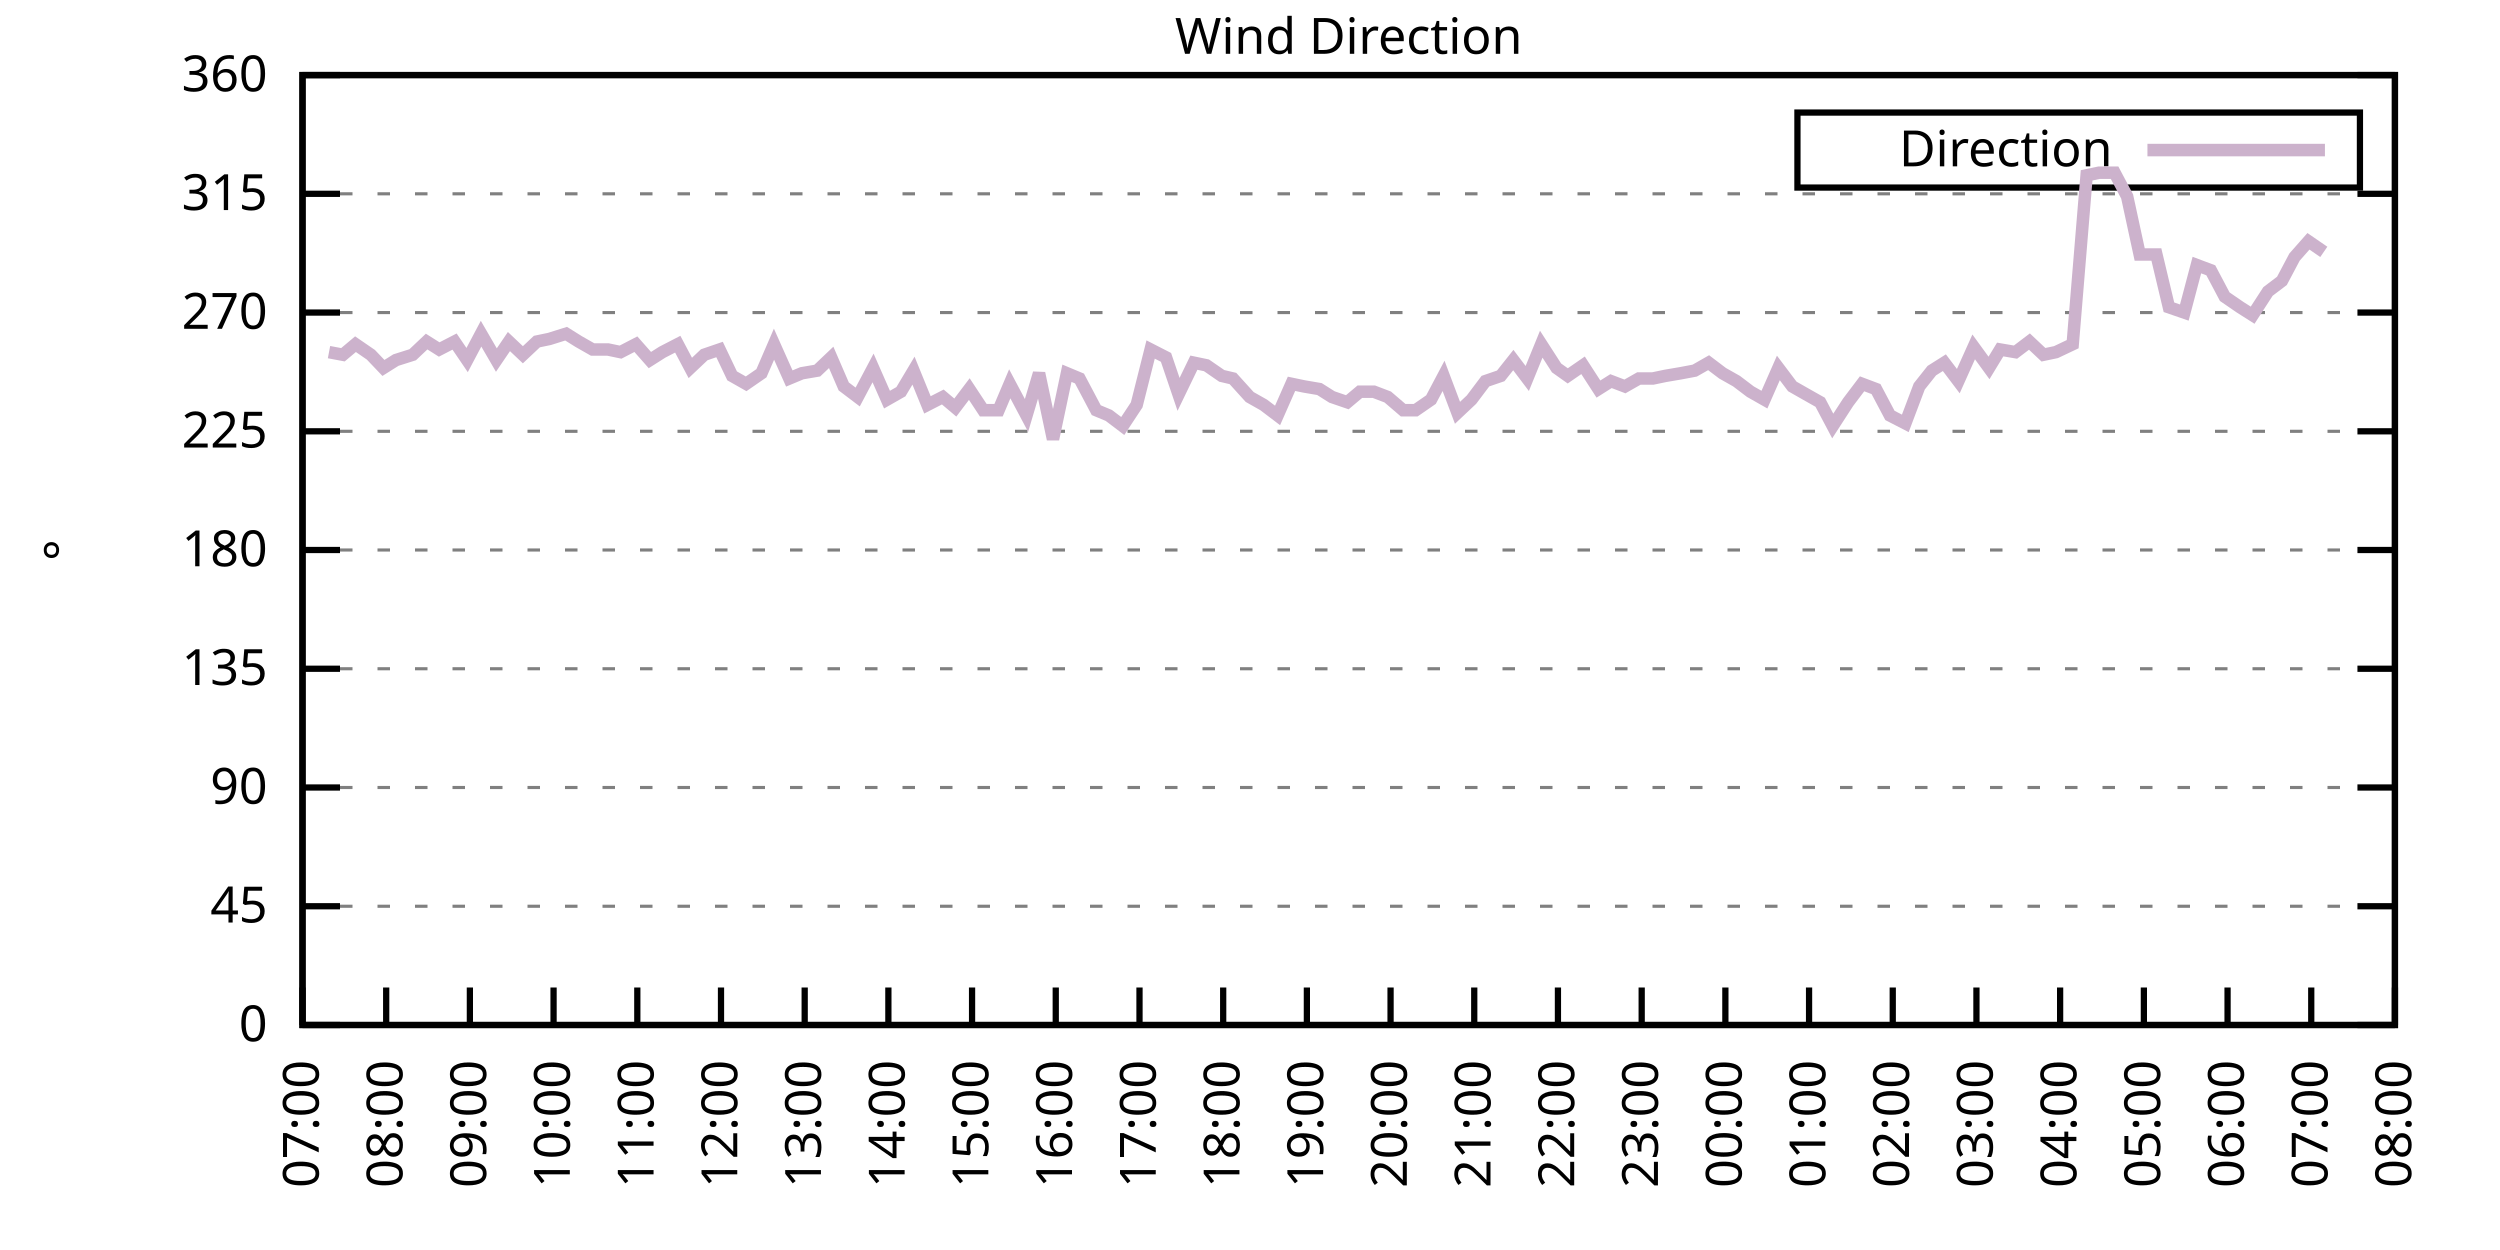
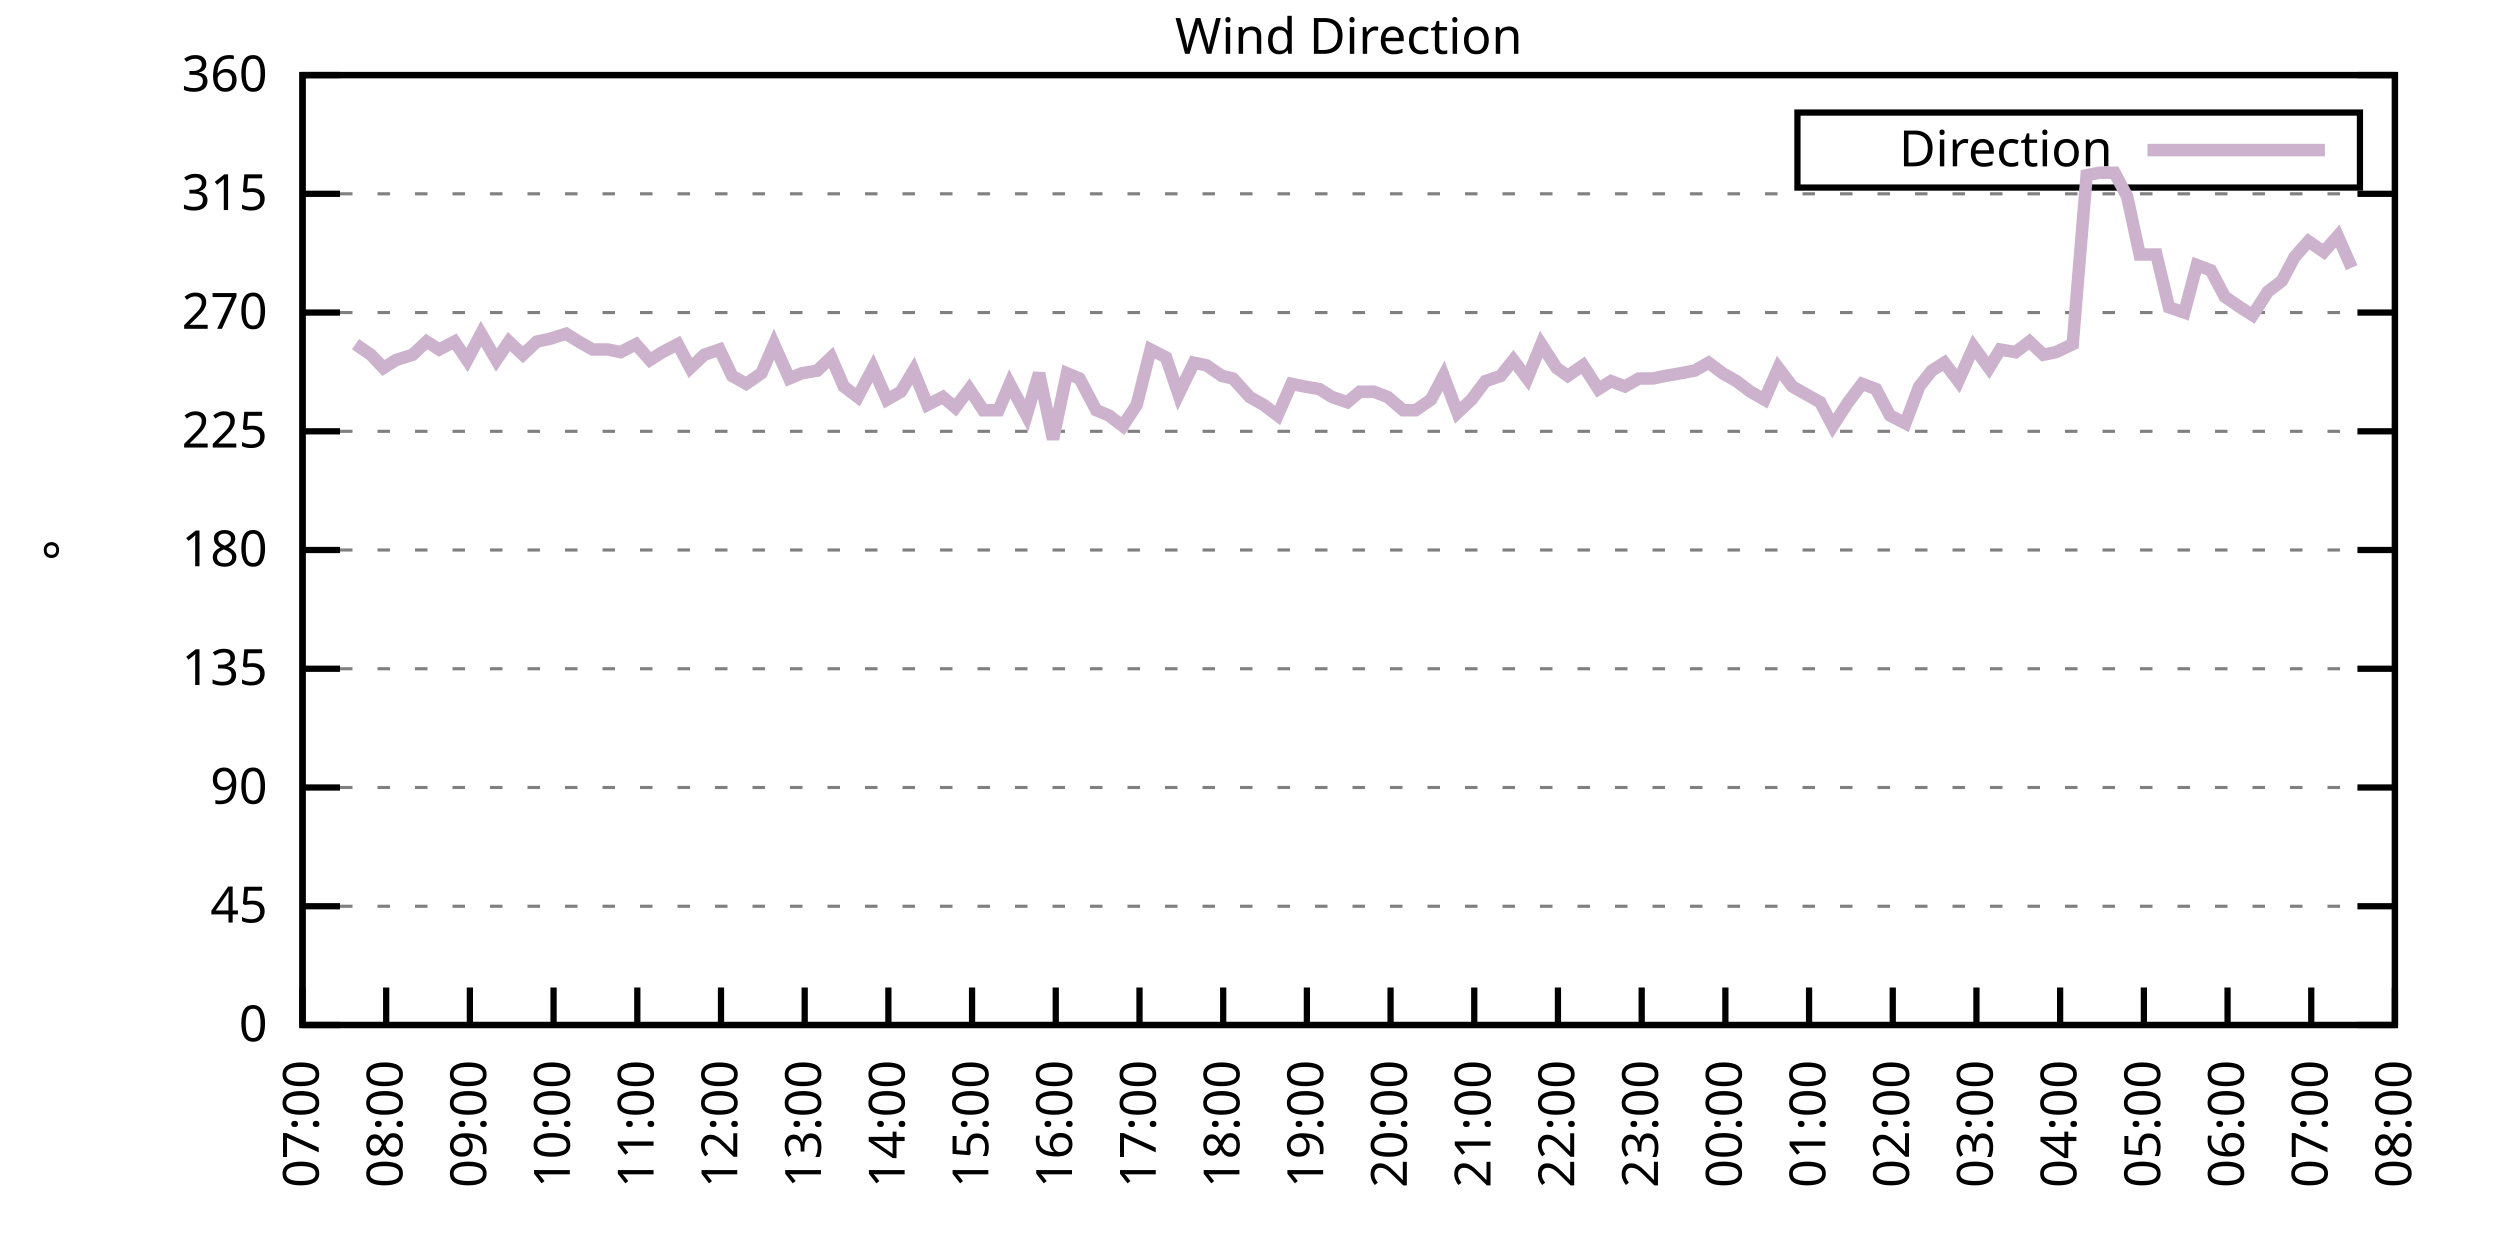
<svg xmlns="http://www.w3.org/2000/svg" xmlns:xlink="http://www.w3.org/1999/xlink" width="400" height="200" viewBox="0 0 400 200">
  <g id="gnuplot_canvas">
    <rect x="0" y="0" width="400" height="200" fill="none" />
    <defs>
      <circle id="gpDot" r="0.5" stroke-width="0.5" stroke="currentColor" />
      <path id="gpPt0" stroke-width="0.333" stroke="currentColor" d="M-1,0 h2 M0,-1 v2" />
      <path id="gpPt1" stroke-width="0.333" stroke="currentColor" d="M-1,-1 L1,1 M1,-1 L-1,1" />
      <path id="gpPt2" stroke-width="0.333" stroke="currentColor" d="M-1,0 L1,0 M0,-1 L0,1 M-1,-1 L1,1 M-1,1 L1,-1" />
      <rect id="gpPt3" stroke-width="0.333" stroke="currentColor" x="-1" y="-1" width="2" height="2" />
      <rect id="gpPt4" stroke-width="0.333" stroke="currentColor" fill="currentColor" x="-1" y="-1" width="2" height="2" />
      <circle id="gpPt5" stroke-width="0.333" stroke="currentColor" cx="0" cy="0" r="1" />
      <use xlink:href="#gpPt5" id="gpPt6" fill="currentColor" stroke="none" />
      <path id="gpPt7" stroke-width="0.333" stroke="currentColor" d="M0,-1.33 L-1.33,0.67 L1.33,0.67 z" />
      <use xlink:href="#gpPt7" id="gpPt8" fill="currentColor" stroke="none" />
      <use xlink:href="#gpPt7" id="gpPt9" stroke="currentColor" transform="rotate(180)" />
      <use xlink:href="#gpPt9" id="gpPt10" fill="currentColor" stroke="none" />
      <use xlink:href="#gpPt3" id="gpPt11" stroke="currentColor" transform="rotate(45)" />
      <use xlink:href="#gpPt11" id="gpPt12" fill="currentColor" stroke="none" />
      <path id="gpPt13" stroke-width="0.333" stroke="currentColor" d="M0,1.330 L1.265,0.411 L0.782,-1.067 L-0.782,-1.076 L-1.265,0.411 z" />
      <use xlink:href="#gpPt13" id="gpPt14" fill="currentColor" stroke="none" />
      <filter id="textbox" filterUnits="objectBoundingBox" x="0" y="0" height="1" width="1">
        <feFlood flood-color="white" flood-opacity="1" result="bgnd" />
        <feComposite in="SourceGraphic" in2="bgnd" operator="atop" />
      </filter>
      <filter id="greybox" filterUnits="objectBoundingBox" x="0" y="0" height="1" width="1">
        <feFlood flood-color="lightgrey" flood-opacity="1" result="grey" />
        <feComposite in="SourceGraphic" in2="grey" operator="atop" />
      </filter>
    </defs>
    <g fill="none" color="white" stroke="currentColor" stroke-width="1.00" stroke-linecap="butt" stroke-linejoin="miter">
</g>
    <g fill="none" color="black" stroke="currentColor" stroke-width="1.00" stroke-linecap="butt" stroke-linejoin="miter">
      <g stroke="none" shape-rendering="crispEdges">
        <polygon fill="rgb(255, 255, 255)" points="48.40,164.00 383.18,164.00 383.18,12.02 48.40,12.02 " />
      </g>
    </g>
    <g fill="none" color="black" stroke="currentColor" stroke-width="1.00" stroke-linecap="butt" stroke-linejoin="miter">
</g>
    <g fill="none" color="black" stroke="black" stroke-width="0.50" stroke-linecap="butt" stroke-linejoin="miter">
</g>
    <g fill="none" color="gray" stroke="currentColor" stroke-width="0.50" stroke-linecap="butt" stroke-linejoin="miter">
      <path stroke="gray" stroke-dasharray="2,4" class="gridline" d="M48.40,164.00 L383.19,164.00  " />
    </g>
    <g fill="none" color="gray" stroke="gray" stroke-width="1.00" stroke-linecap="butt" stroke-linejoin="miter">
</g>
    <g fill="none" color="black" stroke="currentColor" stroke-width="1.00" stroke-linecap="butt" stroke-linejoin="miter">
      <path stroke="black" d="M48.40,164.00 L54.40,164.00 M383.19,164.00 L377.19,164.00  " />
      <g transform="translate(42.80,166.60)" stroke="none" fill="black" font-family="Sans" font-size="8.00" text-anchor="end">
        <text>
          <tspan font-family="Sans"> 0</tspan>
        </text>
      </g>
    </g>
    <g fill="none" color="black" stroke="currentColor" stroke-width="1.00" stroke-linecap="butt" stroke-linejoin="miter">
</g>
    <g fill="none" color="black" stroke="black" stroke-width="0.50" stroke-linecap="butt" stroke-linejoin="miter">
</g>
    <g fill="none" color="gray" stroke="currentColor" stroke-width="0.50" stroke-linecap="butt" stroke-linejoin="miter">
      <path stroke="gray" stroke-dasharray="2,4" class="gridline" d="M48.40,145.00 L383.19,145.00  " />
    </g>
    <g fill="none" color="gray" stroke="gray" stroke-width="1.00" stroke-linecap="butt" stroke-linejoin="miter">
</g>
    <g fill="none" color="black" stroke="currentColor" stroke-width="1.00" stroke-linecap="butt" stroke-linejoin="miter">
      <path stroke="black" d="M48.40,145.00 L54.40,145.00 M383.19,145.00 L377.19,145.00  " />
      <g transform="translate(42.80,147.60)" stroke="none" fill="black" font-family="Sans" font-size="8.00" text-anchor="end">
        <text>
          <tspan font-family="Sans"> 45</tspan>
        </text>
      </g>
    </g>
    <g fill="none" color="black" stroke="currentColor" stroke-width="1.00" stroke-linecap="butt" stroke-linejoin="miter">
</g>
    <g fill="none" color="black" stroke="black" stroke-width="0.50" stroke-linecap="butt" stroke-linejoin="miter">
</g>
    <g fill="none" color="gray" stroke="currentColor" stroke-width="0.50" stroke-linecap="butt" stroke-linejoin="miter">
      <path stroke="gray" stroke-dasharray="2,4" class="gridline" d="M48.40,126.00 L383.19,126.00  " />
    </g>
    <g fill="none" color="gray" stroke="gray" stroke-width="1.00" stroke-linecap="butt" stroke-linejoin="miter">
</g>
    <g fill="none" color="black" stroke="currentColor" stroke-width="1.00" stroke-linecap="butt" stroke-linejoin="miter">
      <path stroke="black" d="M48.40,126.00 L54.40,126.00 M383.19,126.00 L377.19,126.00  " />
      <g transform="translate(42.80,128.60)" stroke="none" fill="black" font-family="Sans" font-size="8.00" text-anchor="end">
        <text>
          <tspan font-family="Sans"> 90</tspan>
        </text>
      </g>
    </g>
    <g fill="none" color="black" stroke="currentColor" stroke-width="1.00" stroke-linecap="butt" stroke-linejoin="miter">
</g>
    <g fill="none" color="black" stroke="black" stroke-width="0.50" stroke-linecap="butt" stroke-linejoin="miter">
</g>
    <g fill="none" color="gray" stroke="currentColor" stroke-width="0.50" stroke-linecap="butt" stroke-linejoin="miter">
      <path stroke="gray" stroke-dasharray="2,4" class="gridline" d="M48.40,107.00 L383.19,107.00  " />
    </g>
    <g fill="none" color="gray" stroke="gray" stroke-width="1.00" stroke-linecap="butt" stroke-linejoin="miter">
</g>
    <g fill="none" color="black" stroke="currentColor" stroke-width="1.00" stroke-linecap="butt" stroke-linejoin="miter">
      <path stroke="black" d="M48.40,107.00 L54.40,107.00 M383.19,107.00 L377.19,107.00  " />
      <g transform="translate(42.80,109.60)" stroke="none" fill="black" font-family="Sans" font-size="8.00" text-anchor="end">
        <text>
          <tspan font-family="Sans"> 135</tspan>
        </text>
      </g>
    </g>
    <g fill="none" color="black" stroke="currentColor" stroke-width="1.00" stroke-linecap="butt" stroke-linejoin="miter">
</g>
    <g fill="none" color="black" stroke="black" stroke-width="0.50" stroke-linecap="butt" stroke-linejoin="miter">
</g>
    <g fill="none" color="gray" stroke="currentColor" stroke-width="0.50" stroke-linecap="butt" stroke-linejoin="miter">
      <path stroke="gray" stroke-dasharray="2,4" class="gridline" d="M48.40,88.00 L383.19,88.00  " />
    </g>
    <g fill="none" color="gray" stroke="gray" stroke-width="1.00" stroke-linecap="butt" stroke-linejoin="miter">
</g>
    <g fill="none" color="black" stroke="currentColor" stroke-width="1.00" stroke-linecap="butt" stroke-linejoin="miter">
      <path stroke="black" d="M48.40,88.00 L54.40,88.00 M383.19,88.00 L377.19,88.00  " />
      <g transform="translate(42.80,90.60)" stroke="none" fill="black" font-family="Sans" font-size="8.00" text-anchor="end">
        <text>
          <tspan font-family="Sans"> 180</tspan>
        </text>
      </g>
    </g>
    <g fill="none" color="black" stroke="currentColor" stroke-width="1.00" stroke-linecap="butt" stroke-linejoin="miter">
</g>
    <g fill="none" color="black" stroke="black" stroke-width="0.50" stroke-linecap="butt" stroke-linejoin="miter">
</g>
    <g fill="none" color="gray" stroke="currentColor" stroke-width="0.50" stroke-linecap="butt" stroke-linejoin="miter">
      <path stroke="gray" stroke-dasharray="2,4" class="gridline" d="M48.40,69.01 L383.19,69.01  " />
    </g>
    <g fill="none" color="gray" stroke="gray" stroke-width="1.00" stroke-linecap="butt" stroke-linejoin="miter">
</g>
    <g fill="none" color="black" stroke="currentColor" stroke-width="1.00" stroke-linecap="butt" stroke-linejoin="miter">
      <path stroke="black" d="M48.40,69.01 L54.40,69.01 M383.19,69.01 L377.19,69.01  " />
      <g transform="translate(42.80,71.61)" stroke="none" fill="black" font-family="Sans" font-size="8.00" text-anchor="end">
        <text>
          <tspan font-family="Sans"> 225</tspan>
        </text>
      </g>
    </g>
    <g fill="none" color="black" stroke="currentColor" stroke-width="1.00" stroke-linecap="butt" stroke-linejoin="miter">
</g>
    <g fill="none" color="black" stroke="black" stroke-width="0.50" stroke-linecap="butt" stroke-linejoin="miter">
</g>
    <g fill="none" color="gray" stroke="currentColor" stroke-width="0.50" stroke-linecap="butt" stroke-linejoin="miter">
      <path stroke="gray" stroke-dasharray="2,4" class="gridline" d="M48.40,50.01 L383.19,50.01  " />
    </g>
    <g fill="none" color="gray" stroke="gray" stroke-width="1.00" stroke-linecap="butt" stroke-linejoin="miter">
</g>
    <g fill="none" color="black" stroke="currentColor" stroke-width="1.00" stroke-linecap="butt" stroke-linejoin="miter">
      <path stroke="black" d="M48.40,50.01 L54.40,50.01 M383.19,50.01 L377.19,50.01  " />
      <g transform="translate(42.80,52.61)" stroke="none" fill="black" font-family="Sans" font-size="8.00" text-anchor="end">
        <text>
          <tspan font-family="Sans"> 270</tspan>
        </text>
      </g>
    </g>
    <g fill="none" color="black" stroke="currentColor" stroke-width="1.00" stroke-linecap="butt" stroke-linejoin="miter">
</g>
    <g fill="none" color="black" stroke="black" stroke-width="0.50" stroke-linecap="butt" stroke-linejoin="miter">
</g>
    <g fill="none" color="gray" stroke="currentColor" stroke-width="0.50" stroke-linecap="butt" stroke-linejoin="miter">
      <path stroke="gray" stroke-dasharray="2,4" class="gridline" d="M48.40,31.01 L383.19,31.01  " />
    </g>
    <g fill="none" color="gray" stroke="gray" stroke-width="1.00" stroke-linecap="butt" stroke-linejoin="miter">
</g>
    <g fill="none" color="black" stroke="currentColor" stroke-width="1.00" stroke-linecap="butt" stroke-linejoin="miter">
      <path stroke="black" d="M48.40,31.01 L54.40,31.01 M383.19,31.01 L377.19,31.01  " />
      <g transform="translate(42.80,33.61)" stroke="none" fill="black" font-family="Sans" font-size="8.00" text-anchor="end">
        <text>
          <tspan font-family="Sans"> 315</tspan>
        </text>
      </g>
    </g>
    <g fill="none" color="black" stroke="currentColor" stroke-width="1.00" stroke-linecap="butt" stroke-linejoin="miter">
</g>
    <g fill="none" color="black" stroke="black" stroke-width="0.50" stroke-linecap="butt" stroke-linejoin="miter">
</g>
    <g fill="none" color="gray" stroke="currentColor" stroke-width="0.50" stroke-linecap="butt" stroke-linejoin="miter">
      <path stroke="gray" stroke-dasharray="2,4" class="gridline" d="M48.40,12.01 L383.19,12.01  " />
    </g>
    <g fill="none" color="gray" stroke="gray" stroke-width="1.00" stroke-linecap="butt" stroke-linejoin="miter">
</g>
    <g fill="none" color="black" stroke="currentColor" stroke-width="1.00" stroke-linecap="butt" stroke-linejoin="miter">
      <path stroke="black" d="M48.40,12.01 L54.40,12.01 M383.19,12.01 L377.19,12.01  " />
      <g transform="translate(42.80,14.61)" stroke="none" fill="black" font-family="Sans" font-size="8.00" text-anchor="end">
        <text>
          <tspan font-family="Sans"> 360</tspan>
        </text>
      </g>
    </g>
    <g fill="none" color="black" stroke="currentColor" stroke-width="1.00" stroke-linecap="butt" stroke-linejoin="miter">
      <path stroke="black" d="M48.40,164.00 L48.40,158.00  " />
      <g transform="translate(51.00,169.60) rotate(270.00)" stroke="none" fill="black" font-family="Sans" font-size="8.00" text-anchor="end">
        <text>
          <tspan font-family="Sans">07:00</tspan>
        </text>
      </g>
    </g>
    <g fill="none" color="black" stroke="currentColor" stroke-width="1.00" stroke-linecap="butt" stroke-linejoin="miter">
      <path stroke="black" d="M61.79,164.00 L61.79,158.00  " />
      <g transform="translate(64.39,169.60) rotate(270.00)" stroke="none" fill="black" font-family="Sans" font-size="8.00" text-anchor="end">
        <text>
          <tspan font-family="Sans">08:00</tspan>
        </text>
      </g>
    </g>
    <g fill="none" color="black" stroke="currentColor" stroke-width="1.00" stroke-linecap="butt" stroke-linejoin="miter">
      <path stroke="black" d="M75.18,164.00 L75.18,158.00  " />
      <g transform="translate(77.78,169.60) rotate(270.00)" stroke="none" fill="black" font-family="Sans" font-size="8.00" text-anchor="end">
        <text>
          <tspan font-family="Sans">09:00</tspan>
        </text>
      </g>
    </g>
    <g fill="none" color="black" stroke="currentColor" stroke-width="1.00" stroke-linecap="butt" stroke-linejoin="miter">
      <path stroke="black" d="M88.57,164.00 L88.57,158.00  " />
      <g transform="translate(91.17,169.60) rotate(270.00)" stroke="none" fill="black" font-family="Sans" font-size="8.00" text-anchor="end">
        <text>
          <tspan font-family="Sans">10:00</tspan>
        </text>
      </g>
    </g>
    <g fill="none" color="black" stroke="currentColor" stroke-width="1.00" stroke-linecap="butt" stroke-linejoin="miter">
      <path stroke="black" d="M101.97,164.00 L101.97,158.00  " />
      <g transform="translate(104.57,169.60) rotate(270.00)" stroke="none" fill="black" font-family="Sans" font-size="8.00" text-anchor="end">
        <text>
          <tspan font-family="Sans">11:00</tspan>
        </text>
      </g>
    </g>
    <g fill="none" color="black" stroke="currentColor" stroke-width="1.00" stroke-linecap="butt" stroke-linejoin="miter">
      <path stroke="black" d="M115.36,164.00 L115.36,158.00  " />
      <g transform="translate(117.96,169.60) rotate(270.00)" stroke="none" fill="black" font-family="Sans" font-size="8.00" text-anchor="end">
        <text>
          <tspan font-family="Sans">12:00</tspan>
        </text>
      </g>
    </g>
    <g fill="none" color="black" stroke="currentColor" stroke-width="1.00" stroke-linecap="butt" stroke-linejoin="miter">
      <path stroke="black" d="M128.75,164.00 L128.75,158.00  " />
      <g transform="translate(131.35,169.60) rotate(270.00)" stroke="none" fill="black" font-family="Sans" font-size="8.00" text-anchor="end">
        <text>
          <tspan font-family="Sans">13:00</tspan>
        </text>
      </g>
    </g>
    <g fill="none" color="black" stroke="currentColor" stroke-width="1.00" stroke-linecap="butt" stroke-linejoin="miter">
      <path stroke="black" d="M142.14,164.00 L142.14,158.00  " />
      <g transform="translate(144.74,169.60) rotate(270.00)" stroke="none" fill="black" font-family="Sans" font-size="8.00" text-anchor="end">
        <text>
          <tspan font-family="Sans">14:00</tspan>
        </text>
      </g>
    </g>
    <g fill="none" color="black" stroke="currentColor" stroke-width="1.00" stroke-linecap="butt" stroke-linejoin="miter">
      <path stroke="black" d="M155.53,164.00 L155.53,158.00  " />
      <g transform="translate(158.13,169.60) rotate(270.00)" stroke="none" fill="black" font-family="Sans" font-size="8.00" text-anchor="end">
        <text>
          <tspan font-family="Sans">15:00</tspan>
        </text>
      </g>
    </g>
    <g fill="none" color="black" stroke="currentColor" stroke-width="1.00" stroke-linecap="butt" stroke-linejoin="miter">
      <path stroke="black" d="M168.92,164.00 L168.92,158.00  " />
      <g transform="translate(171.52,169.60) rotate(270.00)" stroke="none" fill="black" font-family="Sans" font-size="8.00" text-anchor="end">
        <text>
          <tspan font-family="Sans">16:00</tspan>
        </text>
      </g>
    </g>
    <g fill="none" color="black" stroke="currentColor" stroke-width="1.00" stroke-linecap="butt" stroke-linejoin="miter">
      <path stroke="black" d="M182.32,164.00 L182.32,158.00  " />
      <g transform="translate(184.92,169.60) rotate(270.00)" stroke="none" fill="black" font-family="Sans" font-size="8.00" text-anchor="end">
        <text>
          <tspan font-family="Sans">17:00</tspan>
        </text>
      </g>
    </g>
    <g fill="none" color="black" stroke="currentColor" stroke-width="1.00" stroke-linecap="butt" stroke-linejoin="miter">
      <path stroke="black" d="M195.71,164.00 L195.71,158.00  " />
      <g transform="translate(198.31,169.60) rotate(270.00)" stroke="none" fill="black" font-family="Sans" font-size="8.00" text-anchor="end">
        <text>
          <tspan font-family="Sans">18:00</tspan>
        </text>
      </g>
    </g>
    <g fill="none" color="black" stroke="currentColor" stroke-width="1.00" stroke-linecap="butt" stroke-linejoin="miter">
      <path stroke="black" d="M209.10,164.00 L209.10,158.00  " />
      <g transform="translate(211.70,169.60) rotate(270.00)" stroke="none" fill="black" font-family="Sans" font-size="8.00" text-anchor="end">
        <text>
          <tspan font-family="Sans">19:00</tspan>
        </text>
      </g>
    </g>
    <g fill="none" color="black" stroke="currentColor" stroke-width="1.00" stroke-linecap="butt" stroke-linejoin="miter">
      <path stroke="black" d="M222.49,164.00 L222.49,158.00  " />
      <g transform="translate(225.09,169.60) rotate(270.00)" stroke="none" fill="black" font-family="Sans" font-size="8.00" text-anchor="end">
        <text>
          <tspan font-family="Sans">20:00</tspan>
        </text>
      </g>
    </g>
    <g fill="none" color="black" stroke="currentColor" stroke-width="1.00" stroke-linecap="butt" stroke-linejoin="miter">
      <path stroke="black" d="M235.88,164.00 L235.88,158.00  " />
      <g transform="translate(238.48,169.60) rotate(270.00)" stroke="none" fill="black" font-family="Sans" font-size="8.00" text-anchor="end">
        <text>
          <tspan font-family="Sans">21:00</tspan>
        </text>
      </g>
    </g>
    <g fill="none" color="black" stroke="currentColor" stroke-width="1.00" stroke-linecap="butt" stroke-linejoin="miter">
      <path stroke="black" d="M249.27,164.00 L249.27,158.00  " />
      <g transform="translate(251.87,169.60) rotate(270.00)" stroke="none" fill="black" font-family="Sans" font-size="8.00" text-anchor="end">
        <text>
          <tspan font-family="Sans">22:00</tspan>
        </text>
      </g>
    </g>
    <g fill="none" color="black" stroke="currentColor" stroke-width="1.00" stroke-linecap="butt" stroke-linejoin="miter">
      <path stroke="black" d="M262.67,164.00 L262.67,158.00  " />
      <g transform="translate(265.27,169.60) rotate(270.00)" stroke="none" fill="black" font-family="Sans" font-size="8.00" text-anchor="end">
        <text>
          <tspan font-family="Sans">23:00</tspan>
        </text>
      </g>
    </g>
    <g fill="none" color="black" stroke="currentColor" stroke-width="1.00" stroke-linecap="butt" stroke-linejoin="miter">
      <path stroke="black" d="M276.06,164.00 L276.06,158.00  " />
      <g transform="translate(278.66,169.60) rotate(270.00)" stroke="none" fill="black" font-family="Sans" font-size="8.00" text-anchor="end">
        <text>
          <tspan font-family="Sans">00:00</tspan>
        </text>
      </g>
    </g>
    <g fill="none" color="black" stroke="currentColor" stroke-width="1.00" stroke-linecap="butt" stroke-linejoin="miter">
      <path stroke="black" d="M289.45,164.00 L289.45,158.00  " />
      <g transform="translate(292.05,169.60) rotate(270.00)" stroke="none" fill="black" font-family="Sans" font-size="8.00" text-anchor="end">
        <text>
          <tspan font-family="Sans">01:00</tspan>
        </text>
      </g>
    </g>
    <g fill="none" color="black" stroke="currentColor" stroke-width="1.00" stroke-linecap="butt" stroke-linejoin="miter">
      <path stroke="black" d="M302.84,164.00 L302.84,158.00  " />
      <g transform="translate(305.44,169.60) rotate(270.00)" stroke="none" fill="black" font-family="Sans" font-size="8.00" text-anchor="end">
        <text>
          <tspan font-family="Sans">02:00</tspan>
        </text>
      </g>
    </g>
    <g fill="none" color="black" stroke="currentColor" stroke-width="1.00" stroke-linecap="butt" stroke-linejoin="miter">
      <path stroke="black" d="M316.23,164.00 L316.23,158.00  " />
      <g transform="translate(318.83,169.60) rotate(270.00)" stroke="none" fill="black" font-family="Sans" font-size="8.00" text-anchor="end">
        <text>
          <tspan font-family="Sans">03:00</tspan>
        </text>
      </g>
    </g>
    <g fill="none" color="black" stroke="currentColor" stroke-width="1.00" stroke-linecap="butt" stroke-linejoin="miter">
      <path stroke="black" d="M329.62,164.00 L329.62,158.00  " />
      <g transform="translate(332.22,169.60) rotate(270.00)" stroke="none" fill="black" font-family="Sans" font-size="8.00" text-anchor="end">
        <text>
          <tspan font-family="Sans">04:00</tspan>
        </text>
      </g>
    </g>
    <g fill="none" color="black" stroke="currentColor" stroke-width="1.00" stroke-linecap="butt" stroke-linejoin="miter">
      <path stroke="black" d="M343.02,164.00 L343.02,158.00  " />
      <g transform="translate(345.62,169.60) rotate(270.00)" stroke="none" fill="black" font-family="Sans" font-size="8.00" text-anchor="end">
        <text>
          <tspan font-family="Sans">05:00</tspan>
        </text>
      </g>
    </g>
    <g fill="none" color="black" stroke="currentColor" stroke-width="1.00" stroke-linecap="butt" stroke-linejoin="miter">
      <path stroke="black" d="M356.41,164.00 L356.41,158.00  " />
      <g transform="translate(359.01,169.60) rotate(270.00)" stroke="none" fill="black" font-family="Sans" font-size="8.00" text-anchor="end">
        <text>
          <tspan font-family="Sans">06:00</tspan>
        </text>
      </g>
    </g>
    <g fill="none" color="black" stroke="currentColor" stroke-width="1.00" stroke-linecap="butt" stroke-linejoin="miter">
      <path stroke="black" d="M369.80,164.00 L369.80,158.00  " />
      <g transform="translate(372.40,169.60) rotate(270.00)" stroke="none" fill="black" font-family="Sans" font-size="8.00" text-anchor="end">
        <text>
          <tspan font-family="Sans">07:00</tspan>
        </text>
      </g>
    </g>
    <g fill="none" color="black" stroke="currentColor" stroke-width="1.00" stroke-linecap="butt" stroke-linejoin="miter">
      <path stroke="black" d="M383.19,164.00 L383.19,158.00  " />
      <g transform="translate(385.79,169.60) rotate(270.00)" stroke="none" fill="black" font-family="Sans" font-size="8.00" text-anchor="end">
        <text>
          <tspan font-family="Sans">08:00</tspan>
        </text>
      </g>
    </g>
    <g fill="none" color="black" stroke="currentColor" stroke-width="1.00" stroke-linecap="butt" stroke-linejoin="miter">
</g>
    <g fill="none" color="black" stroke="currentColor" stroke-width="1.00" stroke-linecap="butt" stroke-linejoin="miter">
      <path stroke="black" d="M48.40,12.01 L48.40,164.00 L383.19,164.00 L383.19,12.01 L48.40,12.01 Z  " />
    </g>
    <g fill="none" color="black" stroke="currentColor" stroke-width="1.00" stroke-linecap="butt" stroke-linejoin="miter">
</g>
    <g fill="none" color="black" stroke="currentColor" stroke-width="1.00" stroke-linecap="butt" stroke-linejoin="miter">
      <path stroke="black" d="M287.59,30.01 L287.59,18.01 L377.59,18.01 L377.59,30.01 L287.59,30.01 Z  " />
    </g>
    <g id="Wind_direction_plot_1">
      <g fill="none" color="white" stroke="black" stroke-width="2.00" stroke-linecap="butt" stroke-linejoin="miter">
</g>
      <g fill="none" color="black" stroke="currentColor" stroke-width="2.00" stroke-linecap="butt" stroke-linejoin="miter">
        <g transform="translate(337.99,26.61)" stroke="none" fill="black" font-family="Sans" font-size="8.00" text-anchor="end">
          <text>
            <tspan font-family="Sans">Direction</tspan>
          </text>
        </g>
      </g>
      <g fill="none" color="black" stroke="currentColor" stroke-width="2.00" stroke-linecap="butt" stroke-linejoin="miter">
-         <path stroke="rgb(204, 178, 204)" d="M343.59,24.01 L371.99,24.01 M52.64,56.34 L54.87,56.76 L56.88,55.07 L59.34,56.76 L61.35,58.87 L63.35,57.61   L66.03,56.76 L68.26,54.65 L70.27,55.92 L72.73,54.65 L74.74,57.61 L76.97,53.39 L79.42,57.61 L81.43,54.65   L83.66,56.76 L85.90,54.65 L87.91,54.23 L90.58,53.39 L92.59,54.65 L94.82,55.92 L97.28,55.92 L99.29,56.34   L101.74,55.07 L103.98,57.61 L105.98,56.34 L108.44,55.07 L110.45,58.87 L112.68,56.76 L115.13,55.92 L117.14,60.14   L119.38,61.41 L121.83,59.72 L123.84,55.07 L126.29,60.56 L128.30,59.72 L130.76,59.30 L132.99,57.18 L135.00,61.83   L137.23,63.52 L139.69,58.87 L141.92,63.94 L144.15,62.67 L146.16,59.30 L148.39,64.78 L150.85,63.52 L152.85,65.21   L155.09,62.25 L157.32,65.63 L159.77,65.63 L161.56,61.41 L164.24,66.47 L166.25,59.72 L168.48,70.27 L170.71,59.72   L172.72,60.56 L175.40,65.63 L177.41,66.47 L179.64,68.16 L181.87,64.78 L184.10,55.92 L186.56,57.18 L188.57,63.10   L191.02,58.03 L193.03,58.45 L195.48,60.14 L197.27,60.56 L199.95,63.52 L202.18,64.78 L204.41,66.47 L206.64,61.41   L208.65,61.83 L211.11,62.25 L213.12,63.52 L215.57,64.36 L217.58,62.67 L219.81,62.67 L222.04,63.52 L224.50,65.63   L226.51,65.63 L228.96,63.94 L230.97,60.14 L233.20,66.05 L235.44,63.94 L237.67,60.98 L240.12,60.14 L242.13,57.61   L244.36,60.56 L246.60,55.07 L249.05,58.87 L250.84,60.14 L253.29,58.45 L255.75,62.25 L257.76,60.98 L259.99,61.83   L262.22,60.56 L264.45,60.56 L266.46,60.14 L268.92,59.72 L271.15,59.30 L273.38,58.03 L275.61,59.72 L277.84,60.98   L280.07,62.67 L282.31,63.94 L284.54,58.87 L286.77,61.83 L289.00,63.10 L291.23,64.36 L293.24,68.16 L295.70,64.36   L297.93,61.41 L300.16,62.25 L302.39,66.47 L304.85,67.74 L307.08,61.83 L309.09,59.30 L311.10,58.03 L313.33,60.98   L315.79,55.50 L318.24,58.87 L320.03,55.92 L322.48,56.34 L324.71,54.65 L326.95,56.76 L328.95,56.34 L331.63,55.07   L333.86,28.05 L335.87,27.63 L338.33,27.63 L340.34,31.43 L342.35,40.72 L345.02,40.72 L347.03,49.16 L349.49,50.01   L351.50,42.41 L353.73,43.25 L355.96,47.47 L358.42,49.16 L360.42,50.43 L362.88,46.63 L365.11,44.94 L367.12,41.14   L369.35,38.61 L371.81,40.30  " />
+         <path stroke="rgb(204, 178, 204)" d="M343.59,24.01 L371.99,24.01 M56.88,55.07 L59.34,56.76 L61.35,58.87 L63.35,57.61 L66.03,56.76 L68.26,54.65   L70.27,55.92 L72.73,54.65 L74.74,57.61 L76.97,53.39 L79.42,57.61 L81.43,54.65 L83.66,56.76 L85.90,54.65   L87.91,54.23 L90.58,53.39 L92.59,54.65 L94.82,55.92 L97.28,55.92 L99.29,56.34 L101.74,55.07 L103.98,57.61   L105.98,56.34 L108.44,55.07 L110.45,58.87 L112.68,56.76 L115.13,55.92 L117.14,60.14 L119.38,61.41 L121.83,59.72   L123.84,55.07 L126.29,60.56 L128.30,59.72 L130.76,59.30 L132.99,57.18 L135.00,61.83 L137.23,63.52 L139.69,58.87   L141.92,63.94 L144.15,62.67 L146.16,59.30 L148.39,64.78 L150.85,63.52 L152.85,65.21 L155.09,62.25 L157.32,65.63   L159.77,65.63 L161.56,61.41 L164.24,66.47 L166.25,59.72 L168.48,70.27 L170.71,59.72 L172.72,60.56 L175.40,65.63   L177.41,66.47 L179.64,68.16 L181.87,64.78 L184.10,55.92 L186.56,57.18 L188.57,63.10 L191.02,58.03 L193.03,58.45   L195.48,60.14 L197.27,60.56 L199.95,63.52 L202.18,64.78 L204.41,66.47 L206.64,61.41 L208.65,61.83 L211.11,62.25   L213.12,63.52 L215.57,64.36 L217.58,62.67 L219.81,62.67 L222.04,63.52 L224.50,65.63 L226.51,65.63 L228.96,63.94   L230.97,60.14 L233.20,66.05 L235.44,63.94 L237.67,60.98 L240.12,60.14 L242.13,57.61 L244.36,60.56 L246.60,55.07   L249.05,58.87 L250.84,60.14 L253.29,58.45 L255.75,62.25 L257.76,60.98 L259.99,61.83 L262.22,60.56 L264.45,60.56   L266.46,60.14 L268.92,59.72 L271.15,59.30 L273.38,58.03 L275.61,59.72 L277.84,60.98 L280.07,62.67 L282.31,63.94   L284.54,58.87 L286.77,61.83 L289.00,63.10 L291.23,64.36 L293.24,68.16 L295.70,64.36 L297.93,61.41 L300.16,62.25   L302.39,66.47 L304.85,67.74 L307.08,61.83 L309.09,59.30 L311.10,58.03 L313.33,60.98 L315.79,55.50 L318.24,58.87   L320.03,55.92 L322.48,56.34 L324.71,54.65 L326.95,56.76 L328.95,56.34 L331.63,55.07 L333.86,28.05 L335.87,27.63   L338.33,27.63 L340.34,31.43 L342.35,40.72 L345.02,40.72 L347.03,49.16 L349.49,50.01 L351.50,42.41 L353.73,43.25   L355.96,47.47 L358.42,49.16 L360.42,50.43 L362.88,46.63 L365.11,44.94 L367.12,41.14 L369.35,38.61 L371.81,40.30   L374.04,37.76 L376.27,42.83  " />
      </g>
    </g>
    <g fill="none" color="black" stroke="currentColor" stroke-width="2.00" stroke-linecap="butt" stroke-linejoin="miter">
</g>
    <g fill="none" color="black" stroke="black" stroke-width="1.00" stroke-linecap="butt" stroke-linejoin="miter">
</g>
    <g fill="none" color="black" stroke="currentColor" stroke-width="1.00" stroke-linecap="butt" stroke-linejoin="miter">
      <path stroke="black" d="M48.40,12.01 L48.40,164.00 L383.19,164.00 L383.19,12.01 L48.40,12.01 Z  " />
      <g transform="translate(12.80,88.01) rotate(270.00)" stroke="none" fill="black" font-family="Sans" font-size="8.00" text-anchor="middle">
        <text>
          <tspan font-family="Sans">°</tspan>
        </text>
      </g>
    </g>
    <g fill="none" color="black" stroke="currentColor" stroke-width="1.00" stroke-linecap="butt" stroke-linejoin="miter">
</g>
    <g fill="none" color="black" stroke="currentColor" stroke-width="1.00" stroke-linecap="butt" stroke-linejoin="miter">
      <g transform="translate(215.79,8.61)" stroke="none" fill="black" font-family="Sans" font-size="8.00" text-anchor="middle">
        <text>
          <tspan font-family="Sans">Wind Direction</tspan>
        </text>
      </g>
    </g>
    <g fill="none" color="black" stroke="currentColor" stroke-width="1.00" stroke-linecap="butt" stroke-linejoin="miter">
</g>
  </g>
</svg>
